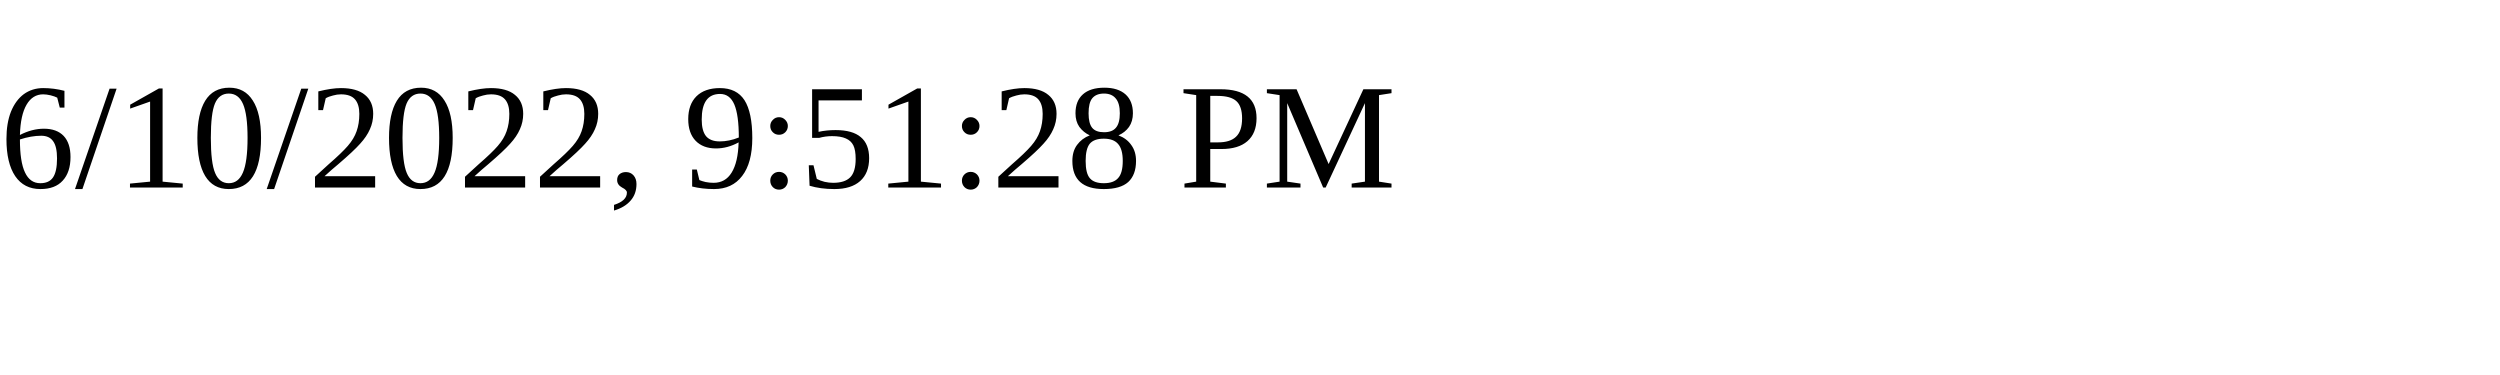
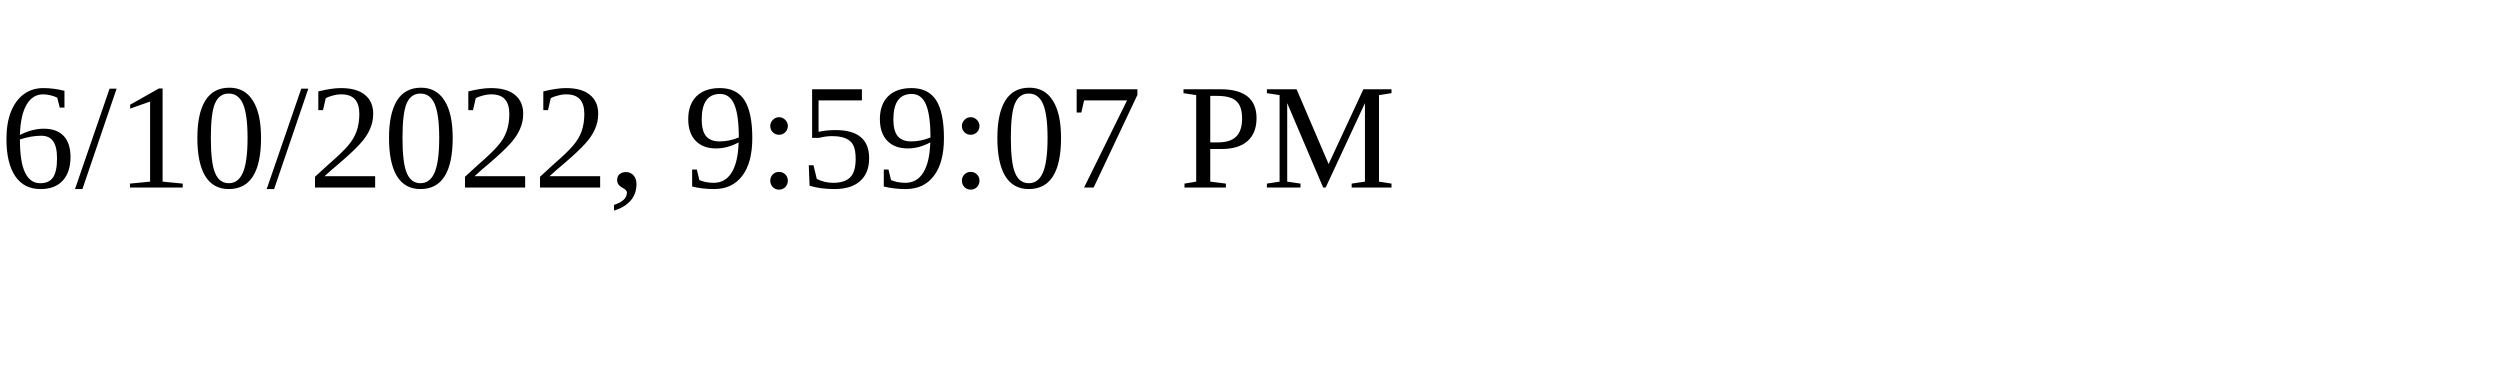
<svg xmlns="http://www.w3.org/2000/svg" height="30" width="200">
-   <text x="0" y="15">6/10/2022, 9:51:28 PM</text>
+   <text x="0" y="15">6/10/2022, 9:59:07 PM</text>
</svg>
